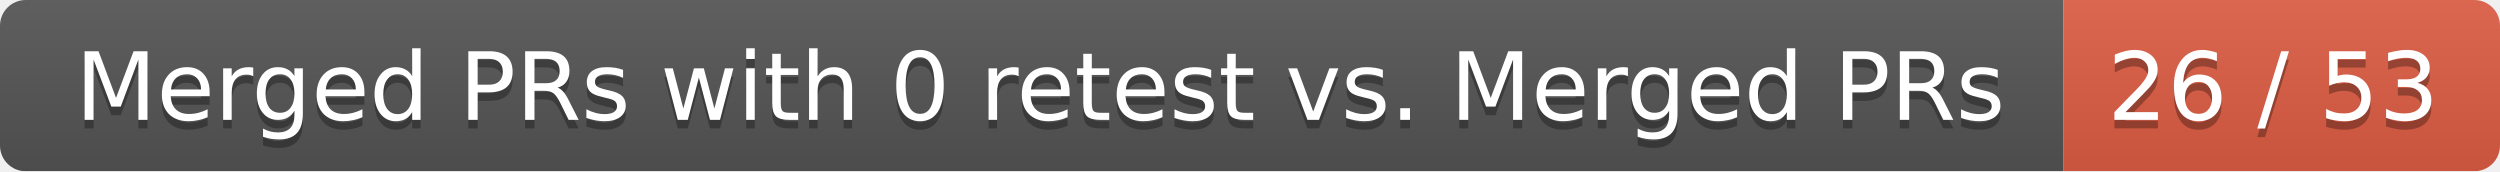
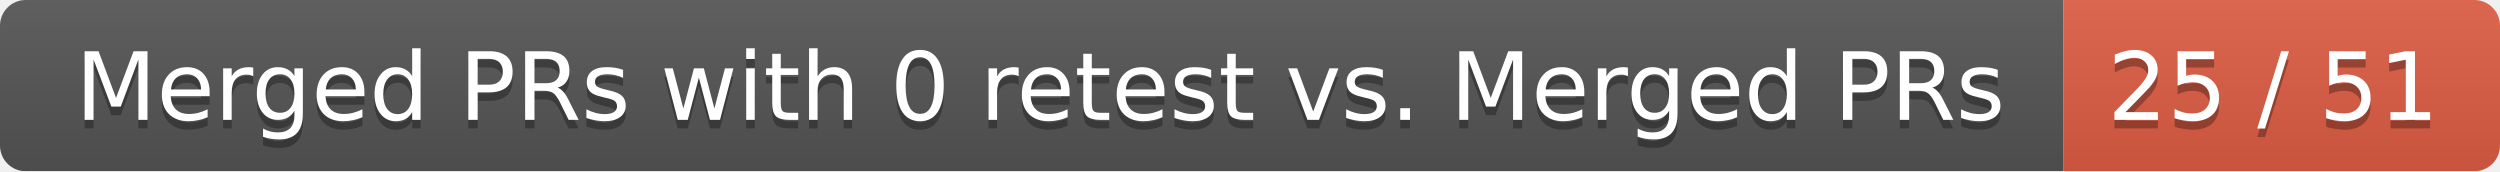
<svg xmlns="http://www.w3.org/2000/svg" width="292" height="20">
  <linearGradient id="smooth" x2="0" y2="100%">
    <stop offset="0" stop-color="#bbb" stop-opacity=".1" />
    <stop offset="1" stop-opacity=".1" />
  </linearGradient>
  <mask id="round">
    <rect width="292" height="20" rx="3" fill="#fff" />
  </mask>
  <g mask="url(#round)">
    <rect width="241" height="20" fill="#555" />
    <rect x="241" width="51" height="20" fill="#e05d44" />
    <rect width="292" height="20" fill="url(#smooth)" />
  </g>
  <g fill="#fff" text-anchor="middle" font-family="DejaVu Sans,Verdana,Geneva,sans-serif" font-size="11">
    <text x="121.5" y="15" fill="#010101" fill-opacity=".3">Merged PRs with 0 retest vs. Merged PRs</text>
    <text x="121.5" y="14">Merged PRs with 0 retest vs. Merged PRs</text>
-     <text x="265.5" y="15" fill="#010101" fill-opacity=".3">26 / 53</text>
-     <text x="265.5" y="14">26 / 53</text>
+     <text x="265.5" y="15" fill="#010101" fill-opacity=".3">25 / 51</text>
+     <text x="265.5" y="14">25 / 51</text>
  </g>
</svg>
